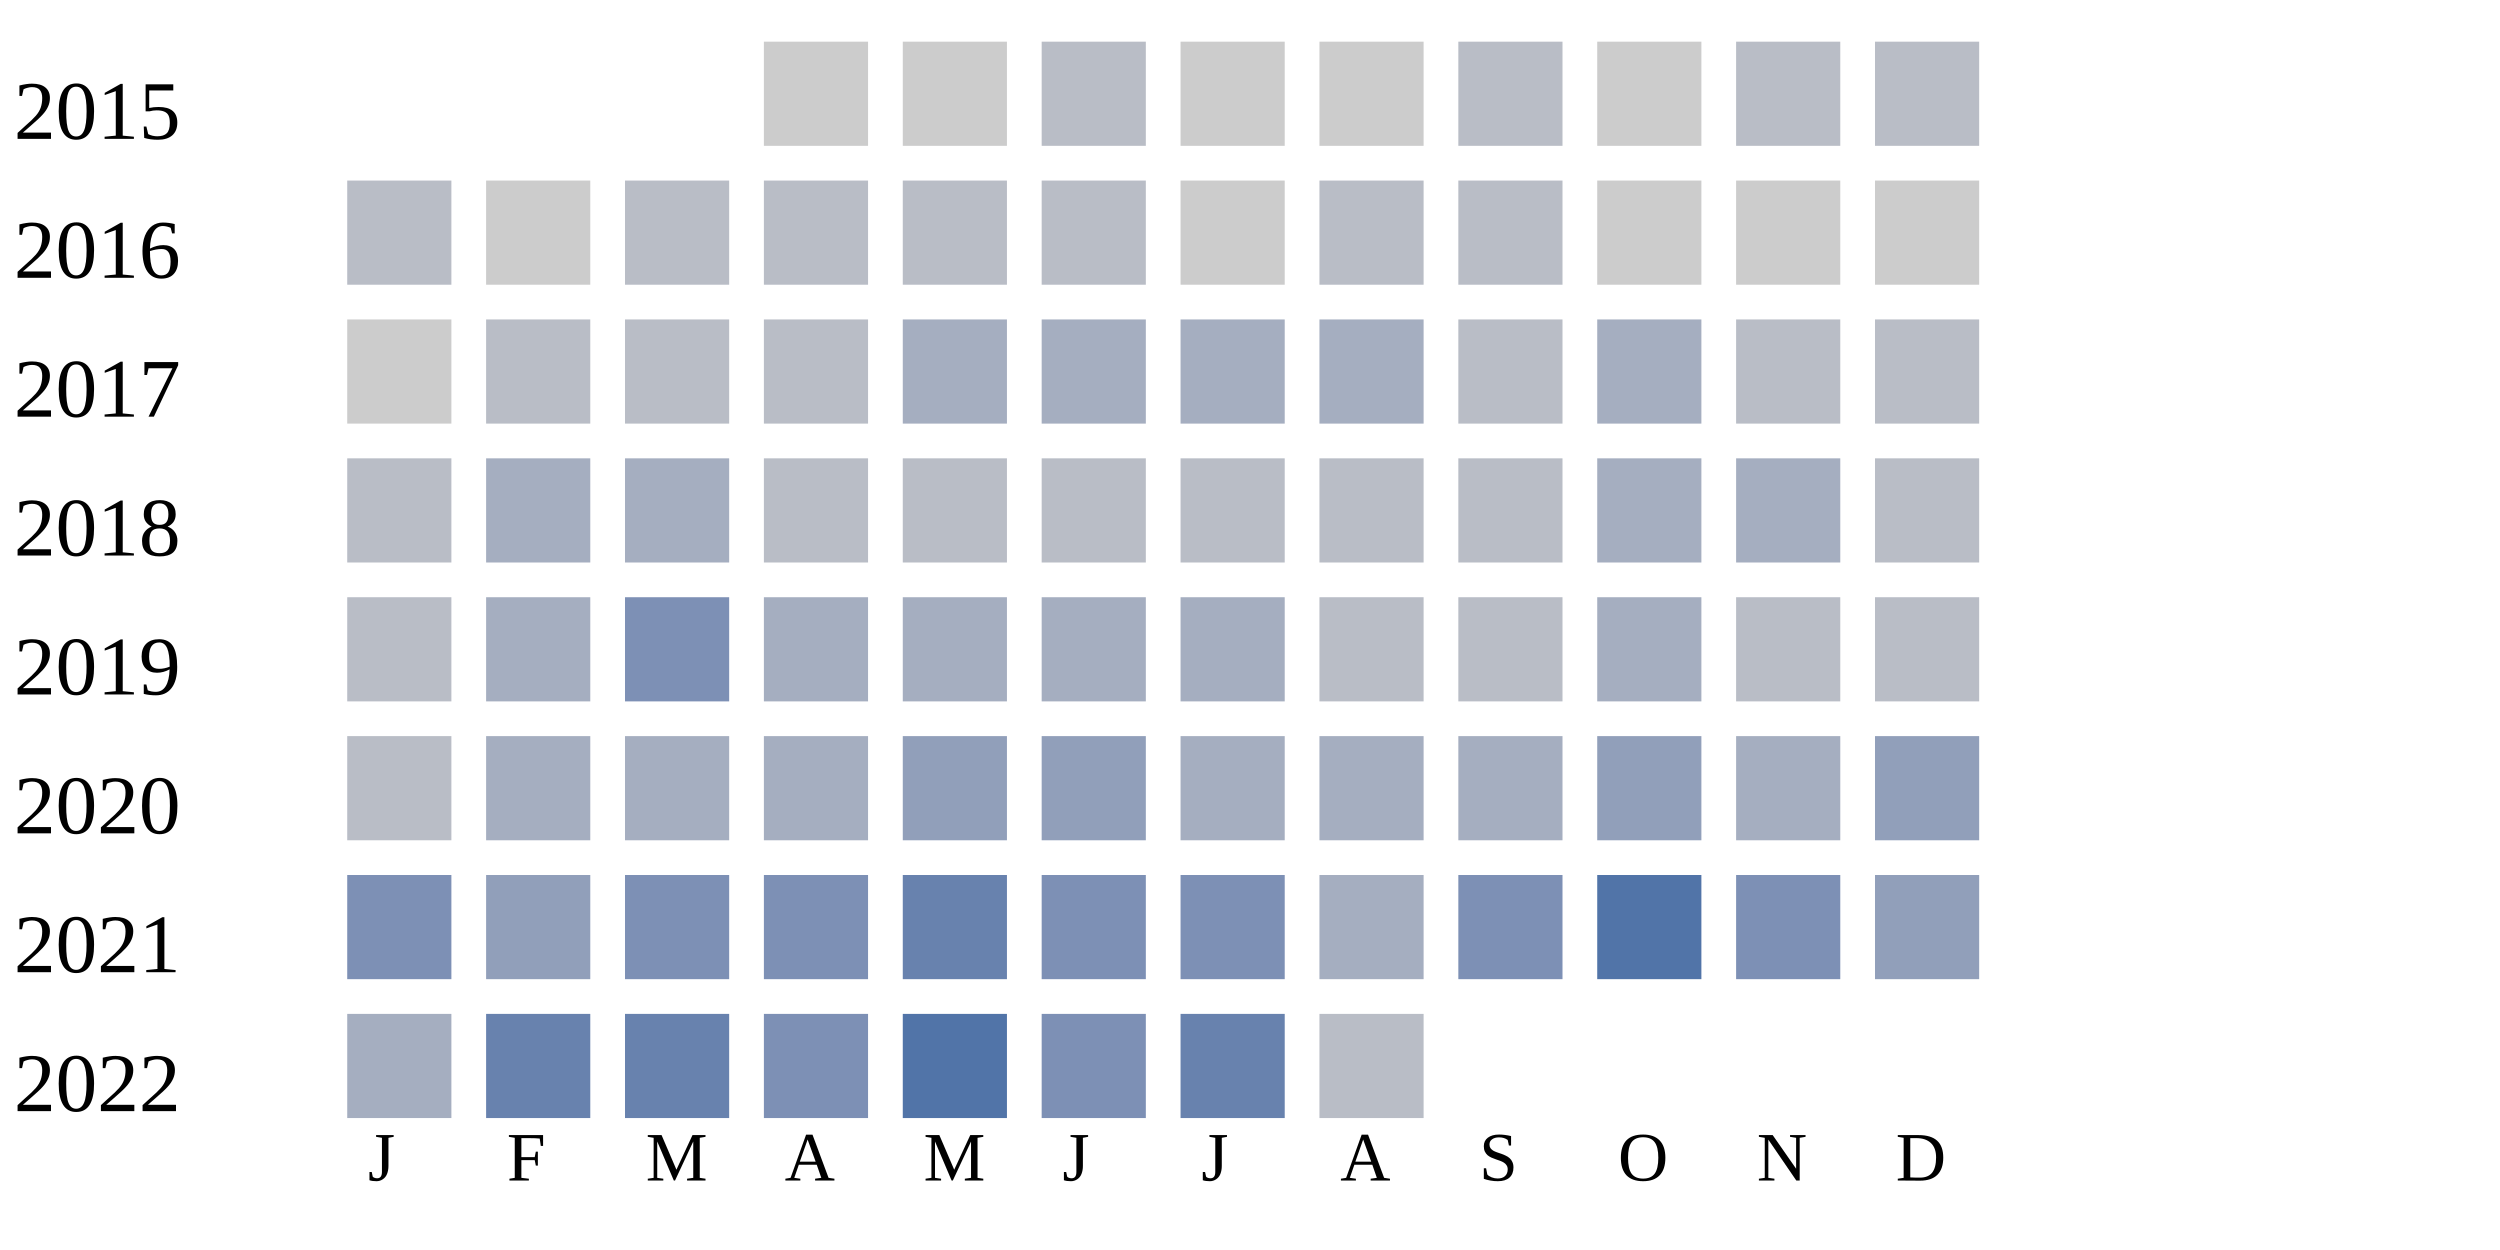
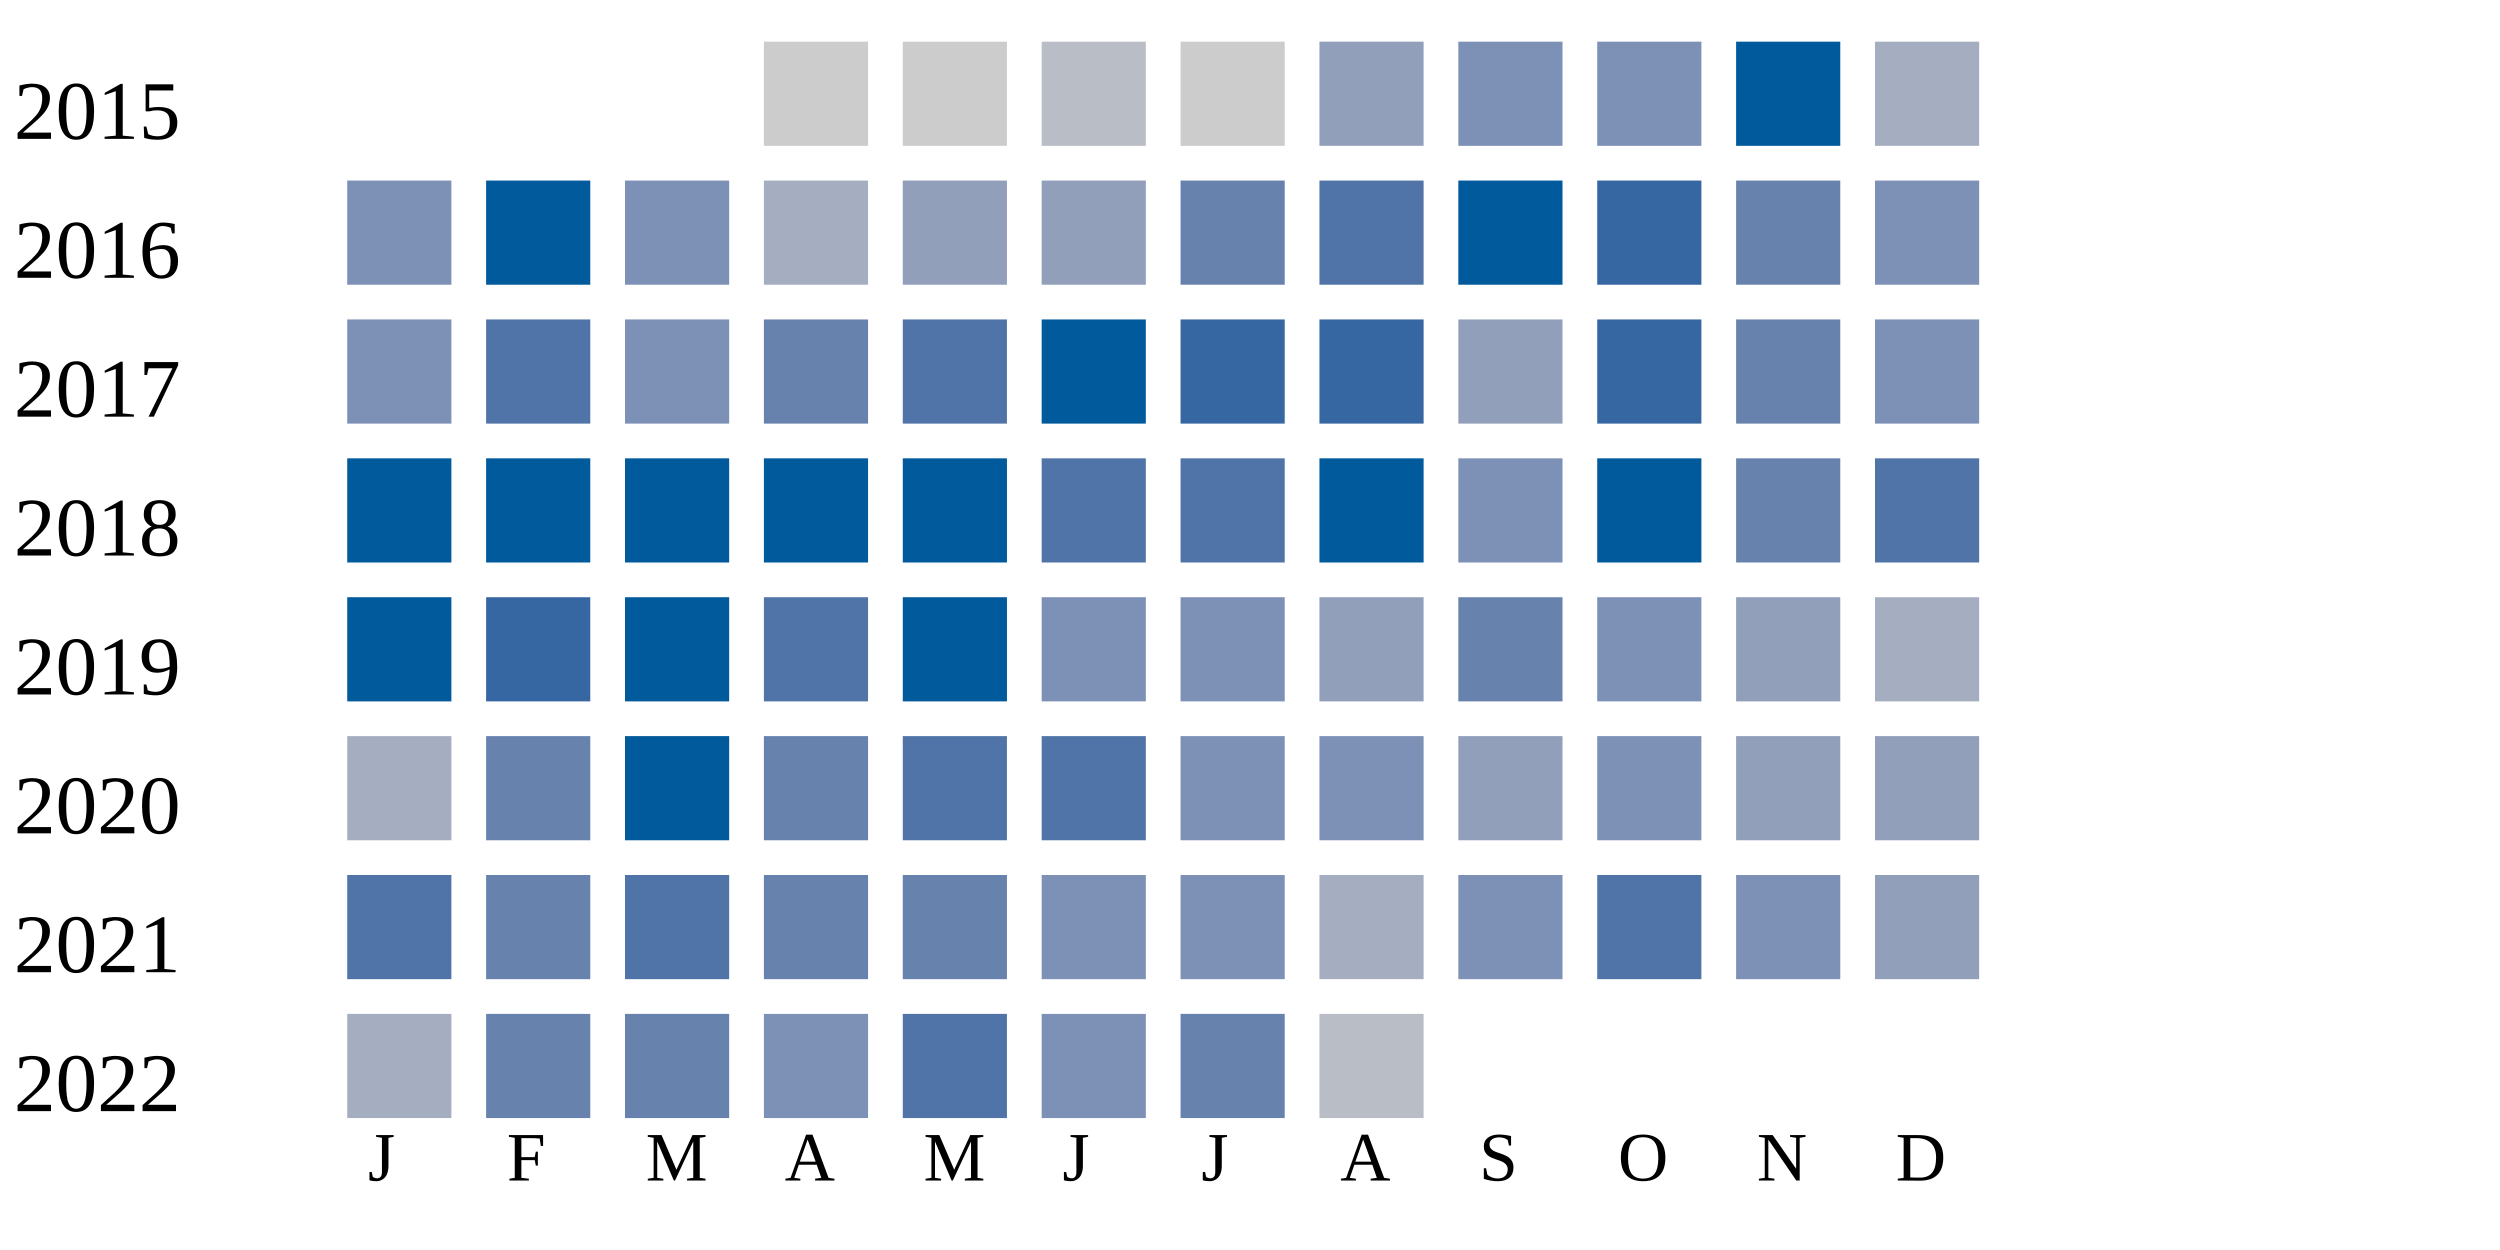
<svg xmlns="http://www.w3.org/2000/svg" width="360" height="180">
  <g transform="translate(0 0)">
    <text x="2" y="20">2015</text>
    <rect x="110" y="6" width="15" height="15" fill="#cccccc" />
    <rect x="130" y="6" width="15" height="15" fill="#cccccc" />
    <rect x="150" y="6" width="15" height="15" fill="#b9bdc6" />
    <rect x="170" y="6" width="15" height="15" fill="#cccccc" />
-     <rect x="190" y="6" width="15" height="15" fill="#cccccc" />
-     <rect x="210" y="6" width="15" height="15" fill="#b9bdc6" />
-     <rect x="230" y="6" width="15" height="15" fill="#cccccc" />
-     <rect x="250" y="6" width="15" height="15" fill="#b9bdc6" />
-     <rect x="270" y="6" width="15" height="15" fill="#b9bdc6" />
+     <rect x="190" y="6" width="15" height="15" fill="#919fba" />
+     <rect x="210" y="6" width="15" height="15" fill="#7d90b5" />
+     <rect x="230" y="6" width="15" height="15" fill="#7d90b5" />
+     <rect x="250" y="6" width="15" height="15" fill="#005a9c" />
+     <rect x="270" y="6" width="15" height="15" fill="#a5aec0" />
  </g>
  <g transform="translate(0 20)">
    <text x="2" y="20">2016</text>
-     <rect x="50" y="6" width="15" height="15" fill="#b9bdc6" />
-     <rect x="70" y="6" width="15" height="15" fill="#cccccc" />
-     <rect x="90" y="6" width="15" height="15" fill="#b9bdc6" />
-     <rect x="110" y="6" width="15" height="15" fill="#b9bdc6" />
-     <rect x="130" y="6" width="15" height="15" fill="#b9bdc6" />
-     <rect x="150" y="6" width="15" height="15" fill="#b9bdc6" />
-     <rect x="170" y="6" width="15" height="15" fill="#cccccc" />
-     <rect x="190" y="6" width="15" height="15" fill="#b9bdc6" />
-     <rect x="210" y="6" width="15" height="15" fill="#b9bdc6" />
-     <rect x="230" y="6" width="15" height="15" fill="#cccccc" />
-     <rect x="250" y="6" width="15" height="15" fill="#cccccc" />
-     <rect x="270" y="6" width="15" height="15" fill="#cccccc" />
+     <rect x="50" y="6" width="15" height="15" fill="#7d90b5" />
+     <rect x="70" y="6" width="15" height="15" fill="#005a9c" />
+     <rect x="90" y="6" width="15" height="15" fill="#7d90b5" />
+     <rect x="110" y="6" width="15" height="15" fill="#a5aec0" />
+     <rect x="130" y="6" width="15" height="15" fill="#919fba" />
+     <rect x="150" y="6" width="15" height="15" fill="#919fba" />
+     <rect x="170" y="6" width="15" height="15" fill="#6882ae" />
+     <rect x="190" y="6" width="15" height="15" fill="#5174a8" />
+     <rect x="210" y="6" width="15" height="15" fill="#005a9c" />
+     <rect x="230" y="6" width="15" height="15" fill="#3667a2" />
+     <rect x="250" y="6" width="15" height="15" fill="#6882ae" />
+     <rect x="270" y="6" width="15" height="15" fill="#7d90b5" />
  </g>
  <g transform="translate(0 40)">
    <text x="2" y="20">2017</text>
-     <rect x="50" y="6" width="15" height="15" fill="#cccccc" />
-     <rect x="70" y="6" width="15" height="15" fill="#b9bdc6" />
-     <rect x="90" y="6" width="15" height="15" fill="#b9bdc6" />
-     <rect x="110" y="6" width="15" height="15" fill="#b9bdc6" />
-     <rect x="130" y="6" width="15" height="15" fill="#a5aec0" />
-     <rect x="150" y="6" width="15" height="15" fill="#a5aec0" />
-     <rect x="170" y="6" width="15" height="15" fill="#a5aec0" />
-     <rect x="190" y="6" width="15" height="15" fill="#a5aec0" />
-     <rect x="210" y="6" width="15" height="15" fill="#b9bdc6" />
-     <rect x="230" y="6" width="15" height="15" fill="#a5aec0" />
-     <rect x="250" y="6" width="15" height="15" fill="#b9bdc6" />
-     <rect x="270" y="6" width="15" height="15" fill="#b9bdc6" />
+     <rect x="50" y="6" width="15" height="15" fill="#7d90b5" />
+     <rect x="70" y="6" width="15" height="15" fill="#5174a8" />
+     <rect x="90" y="6" width="15" height="15" fill="#7d90b5" />
+     <rect x="110" y="6" width="15" height="15" fill="#6882ae" />
+     <rect x="130" y="6" width="15" height="15" fill="#5174a8" />
+     <rect x="150" y="6" width="15" height="15" fill="#005a9c" />
+     <rect x="170" y="6" width="15" height="15" fill="#3667a2" />
+     <rect x="190" y="6" width="15" height="15" fill="#3667a2" />
+     <rect x="210" y="6" width="15" height="15" fill="#919fba" />
+     <rect x="230" y="6" width="15" height="15" fill="#3667a2" />
+     <rect x="250" y="6" width="15" height="15" fill="#6882ae" />
+     <rect x="270" y="6" width="15" height="15" fill="#7d90b5" />
  </g>
  <g transform="translate(0 60)">
    <text x="2" y="20">2018</text>
-     <rect x="50" y="6" width="15" height="15" fill="#b9bdc6" />
-     <rect x="70" y="6" width="15" height="15" fill="#a5aec0" />
-     <rect x="90" y="6" width="15" height="15" fill="#a5aec0" />
-     <rect x="110" y="6" width="15" height="15" fill="#b9bdc6" />
-     <rect x="130" y="6" width="15" height="15" fill="#b9bdc6" />
-     <rect x="150" y="6" width="15" height="15" fill="#b9bdc6" />
-     <rect x="170" y="6" width="15" height="15" fill="#b9bdc6" />
-     <rect x="190" y="6" width="15" height="15" fill="#b9bdc6" />
-     <rect x="210" y="6" width="15" height="15" fill="#b9bdc6" />
-     <rect x="230" y="6" width="15" height="15" fill="#a5aec0" />
-     <rect x="250" y="6" width="15" height="15" fill="#a5aec0" />
-     <rect x="270" y="6" width="15" height="15" fill="#b9bdc6" />
+     <rect x="50" y="6" width="15" height="15" fill="#005a9c" />
+     <rect x="70" y="6" width="15" height="15" fill="#005a9c" />
+     <rect x="90" y="6" width="15" height="15" fill="#005a9c" />
+     <rect x="110" y="6" width="15" height="15" fill="#005a9c" />
+     <rect x="130" y="6" width="15" height="15" fill="#005a9c" />
+     <rect x="150" y="6" width="15" height="15" fill="#5174a8" />
+     <rect x="170" y="6" width="15" height="15" fill="#5174a8" />
+     <rect x="190" y="6" width="15" height="15" fill="#005a9c" />
+     <rect x="210" y="6" width="15" height="15" fill="#7d90b5" />
+     <rect x="230" y="6" width="15" height="15" fill="#005a9c" />
+     <rect x="250" y="6" width="15" height="15" fill="#6882ae" />
+     <rect x="270" y="6" width="15" height="15" fill="#5174a8" />
  </g>
  <g transform="translate(0 80)">
    <text x="2" y="20">2019</text>
-     <rect x="50" y="6" width="15" height="15" fill="#b9bdc6" />
-     <rect x="70" y="6" width="15" height="15" fill="#a5aec0" />
-     <rect x="90" y="6" width="15" height="15" fill="#7d90b5" />
-     <rect x="110" y="6" width="15" height="15" fill="#a5aec0" />
-     <rect x="130" y="6" width="15" height="15" fill="#a5aec0" />
-     <rect x="150" y="6" width="15" height="15" fill="#a5aec0" />
-     <rect x="170" y="6" width="15" height="15" fill="#a5aec0" />
-     <rect x="190" y="6" width="15" height="15" fill="#b9bdc6" />
-     <rect x="210" y="6" width="15" height="15" fill="#b9bdc6" />
-     <rect x="230" y="6" width="15" height="15" fill="#a5aec0" />
-     <rect x="250" y="6" width="15" height="15" fill="#b9bdc6" />
-     <rect x="270" y="6" width="15" height="15" fill="#b9bdc6" />
+     <rect x="50" y="6" width="15" height="15" fill="#005a9c" />
+     <rect x="70" y="6" width="15" height="15" fill="#3667a2" />
+     <rect x="90" y="6" width="15" height="15" fill="#005a9c" />
+     <rect x="110" y="6" width="15" height="15" fill="#5174a8" />
+     <rect x="130" y="6" width="15" height="15" fill="#005a9c" />
+     <rect x="150" y="6" width="15" height="15" fill="#7d90b5" />
+     <rect x="170" y="6" width="15" height="15" fill="#7d90b5" />
+     <rect x="190" y="6" width="15" height="15" fill="#919fba" />
+     <rect x="210" y="6" width="15" height="15" fill="#6882ae" />
+     <rect x="230" y="6" width="15" height="15" fill="#7d90b5" />
+     <rect x="250" y="6" width="15" height="15" fill="#919fba" />
+     <rect x="270" y="6" width="15" height="15" fill="#a5aec0" />
  </g>
  <g transform="translate(0 100)">
    <text x="2" y="20">2020</text>
-     <rect x="50" y="6" width="15" height="15" fill="#b9bdc6" />
-     <rect x="70" y="6" width="15" height="15" fill="#a5aec0" />
-     <rect x="90" y="6" width="15" height="15" fill="#a5aec0" />
-     <rect x="110" y="6" width="15" height="15" fill="#a5aec0" />
-     <rect x="130" y="6" width="15" height="15" fill="#919fba" />
-     <rect x="150" y="6" width="15" height="15" fill="#919fba" />
-     <rect x="170" y="6" width="15" height="15" fill="#a5aec0" />
-     <rect x="190" y="6" width="15" height="15" fill="#a5aec0" />
-     <rect x="210" y="6" width="15" height="15" fill="#a5aec0" />
-     <rect x="230" y="6" width="15" height="15" fill="#919fba" />
-     <rect x="250" y="6" width="15" height="15" fill="#a5aec0" />
+     <rect x="50" y="6" width="15" height="15" fill="#a5aec0" />
+     <rect x="70" y="6" width="15" height="15" fill="#6882ae" />
+     <rect x="90" y="6" width="15" height="15" fill="#005a9c" />
+     <rect x="110" y="6" width="15" height="15" fill="#6882ae" />
+     <rect x="130" y="6" width="15" height="15" fill="#5174a8" />
+     <rect x="150" y="6" width="15" height="15" fill="#5174a8" />
+     <rect x="170" y="6" width="15" height="15" fill="#7d90b5" />
+     <rect x="190" y="6" width="15" height="15" fill="#7d90b5" />
+     <rect x="210" y="6" width="15" height="15" fill="#919fba" />
+     <rect x="230" y="6" width="15" height="15" fill="#7d90b5" />
+     <rect x="250" y="6" width="15" height="15" fill="#919fba" />
    <rect x="270" y="6" width="15" height="15" fill="#919fba" />
  </g>
  <g transform="translate(0 120)">
    <text x="2" y="20">2021</text>
-     <rect x="50" y="6" width="15" height="15" fill="#7d90b5" />
-     <rect x="70" y="6" width="15" height="15" fill="#919fba" />
-     <rect x="90" y="6" width="15" height="15" fill="#7d90b5" />
-     <rect x="110" y="6" width="15" height="15" fill="#7d90b5" />
+     <rect x="50" y="6" width="15" height="15" fill="#5174a8" />
+     <rect x="70" y="6" width="15" height="15" fill="#6882ae" />
+     <rect x="90" y="6" width="15" height="15" fill="#5174a8" />
+     <rect x="110" y="6" width="15" height="15" fill="#6882ae" />
    <rect x="130" y="6" width="15" height="15" fill="#6882ae" />
    <rect x="150" y="6" width="15" height="15" fill="#7d90b5" />
    <rect x="170" y="6" width="15" height="15" fill="#7d90b5" />
    <rect x="190" y="6" width="15" height="15" fill="#a5aec0" />
    <rect x="210" y="6" width="15" height="15" fill="#7d90b5" />
    <rect x="230" y="6" width="15" height="15" fill="#5174a8" />
    <rect x="250" y="6" width="15" height="15" fill="#7d90b5" />
    <rect x="270" y="6" width="15" height="15" fill="#919fba" />
  </g>
  <g transform="translate(0 140)">
    <text x="2" y="20">2022</text>
    <rect x="50" y="6" width="15" height="15" fill="#a5aec0" />
    <rect x="70" y="6" width="15" height="15" fill="#6882ae" />
    <rect x="90" y="6" width="15" height="15" fill="#6882ae" />
    <rect x="110" y="6" width="15" height="15" fill="#7d90b5" />
    <rect x="130" y="6" width="15" height="15" fill="#5174a8" />
    <rect x="150" y="6" width="15" height="15" fill="#7d90b5" />
    <rect x="170" y="6" width="15" height="15" fill="#6882ae" />
    <rect x="190" y="6" width="15" height="15" fill="#b9bdc6" />
  </g>
  <text style="font-size: 10px; text-align: center" x="53" y="170">J</text>
  <text style="font-size: 10px; text-align: center" x="73" y="170">F</text>
  <text style="font-size: 10px; text-align: center" x="93" y="170">M</text>
  <text style="font-size: 10px; text-align: center" x="113" y="170">A</text>
  <text style="font-size: 10px; text-align: center" x="133" y="170">M</text>
  <text style="font-size: 10px; text-align: center" x="153" y="170">J</text>
  <text style="font-size: 10px; text-align: center" x="173" y="170">J</text>
  <text style="font-size: 10px; text-align: center" x="193" y="170">A</text>
  <text style="font-size: 10px; text-align: center" x="213" y="170">S</text>
  <text style="font-size: 10px; text-align: center" x="233" y="170">O</text>
  <text style="font-size: 10px; text-align: center" x="253" y="170">N</text>
  <text style="font-size: 10px; text-align: center" x="273" y="170">D</text>
  <text style="font-size: 10px;" x="155" y="189">Less</text>
  <rect fill="#b9bdc6" width="10" height="10" x="180" y="180" />
  <rect fill="#919fba" width="10" height="10" x="195" y="180" />
  <rect fill="#6882ae" width="10" height="10" x="210" y="180" />
  <rect fill="#005a9c" width="10" height="10" x="225" y="180" />
  <text x="240" y="189" style="font-size: 10px;">More</text>
</svg>
